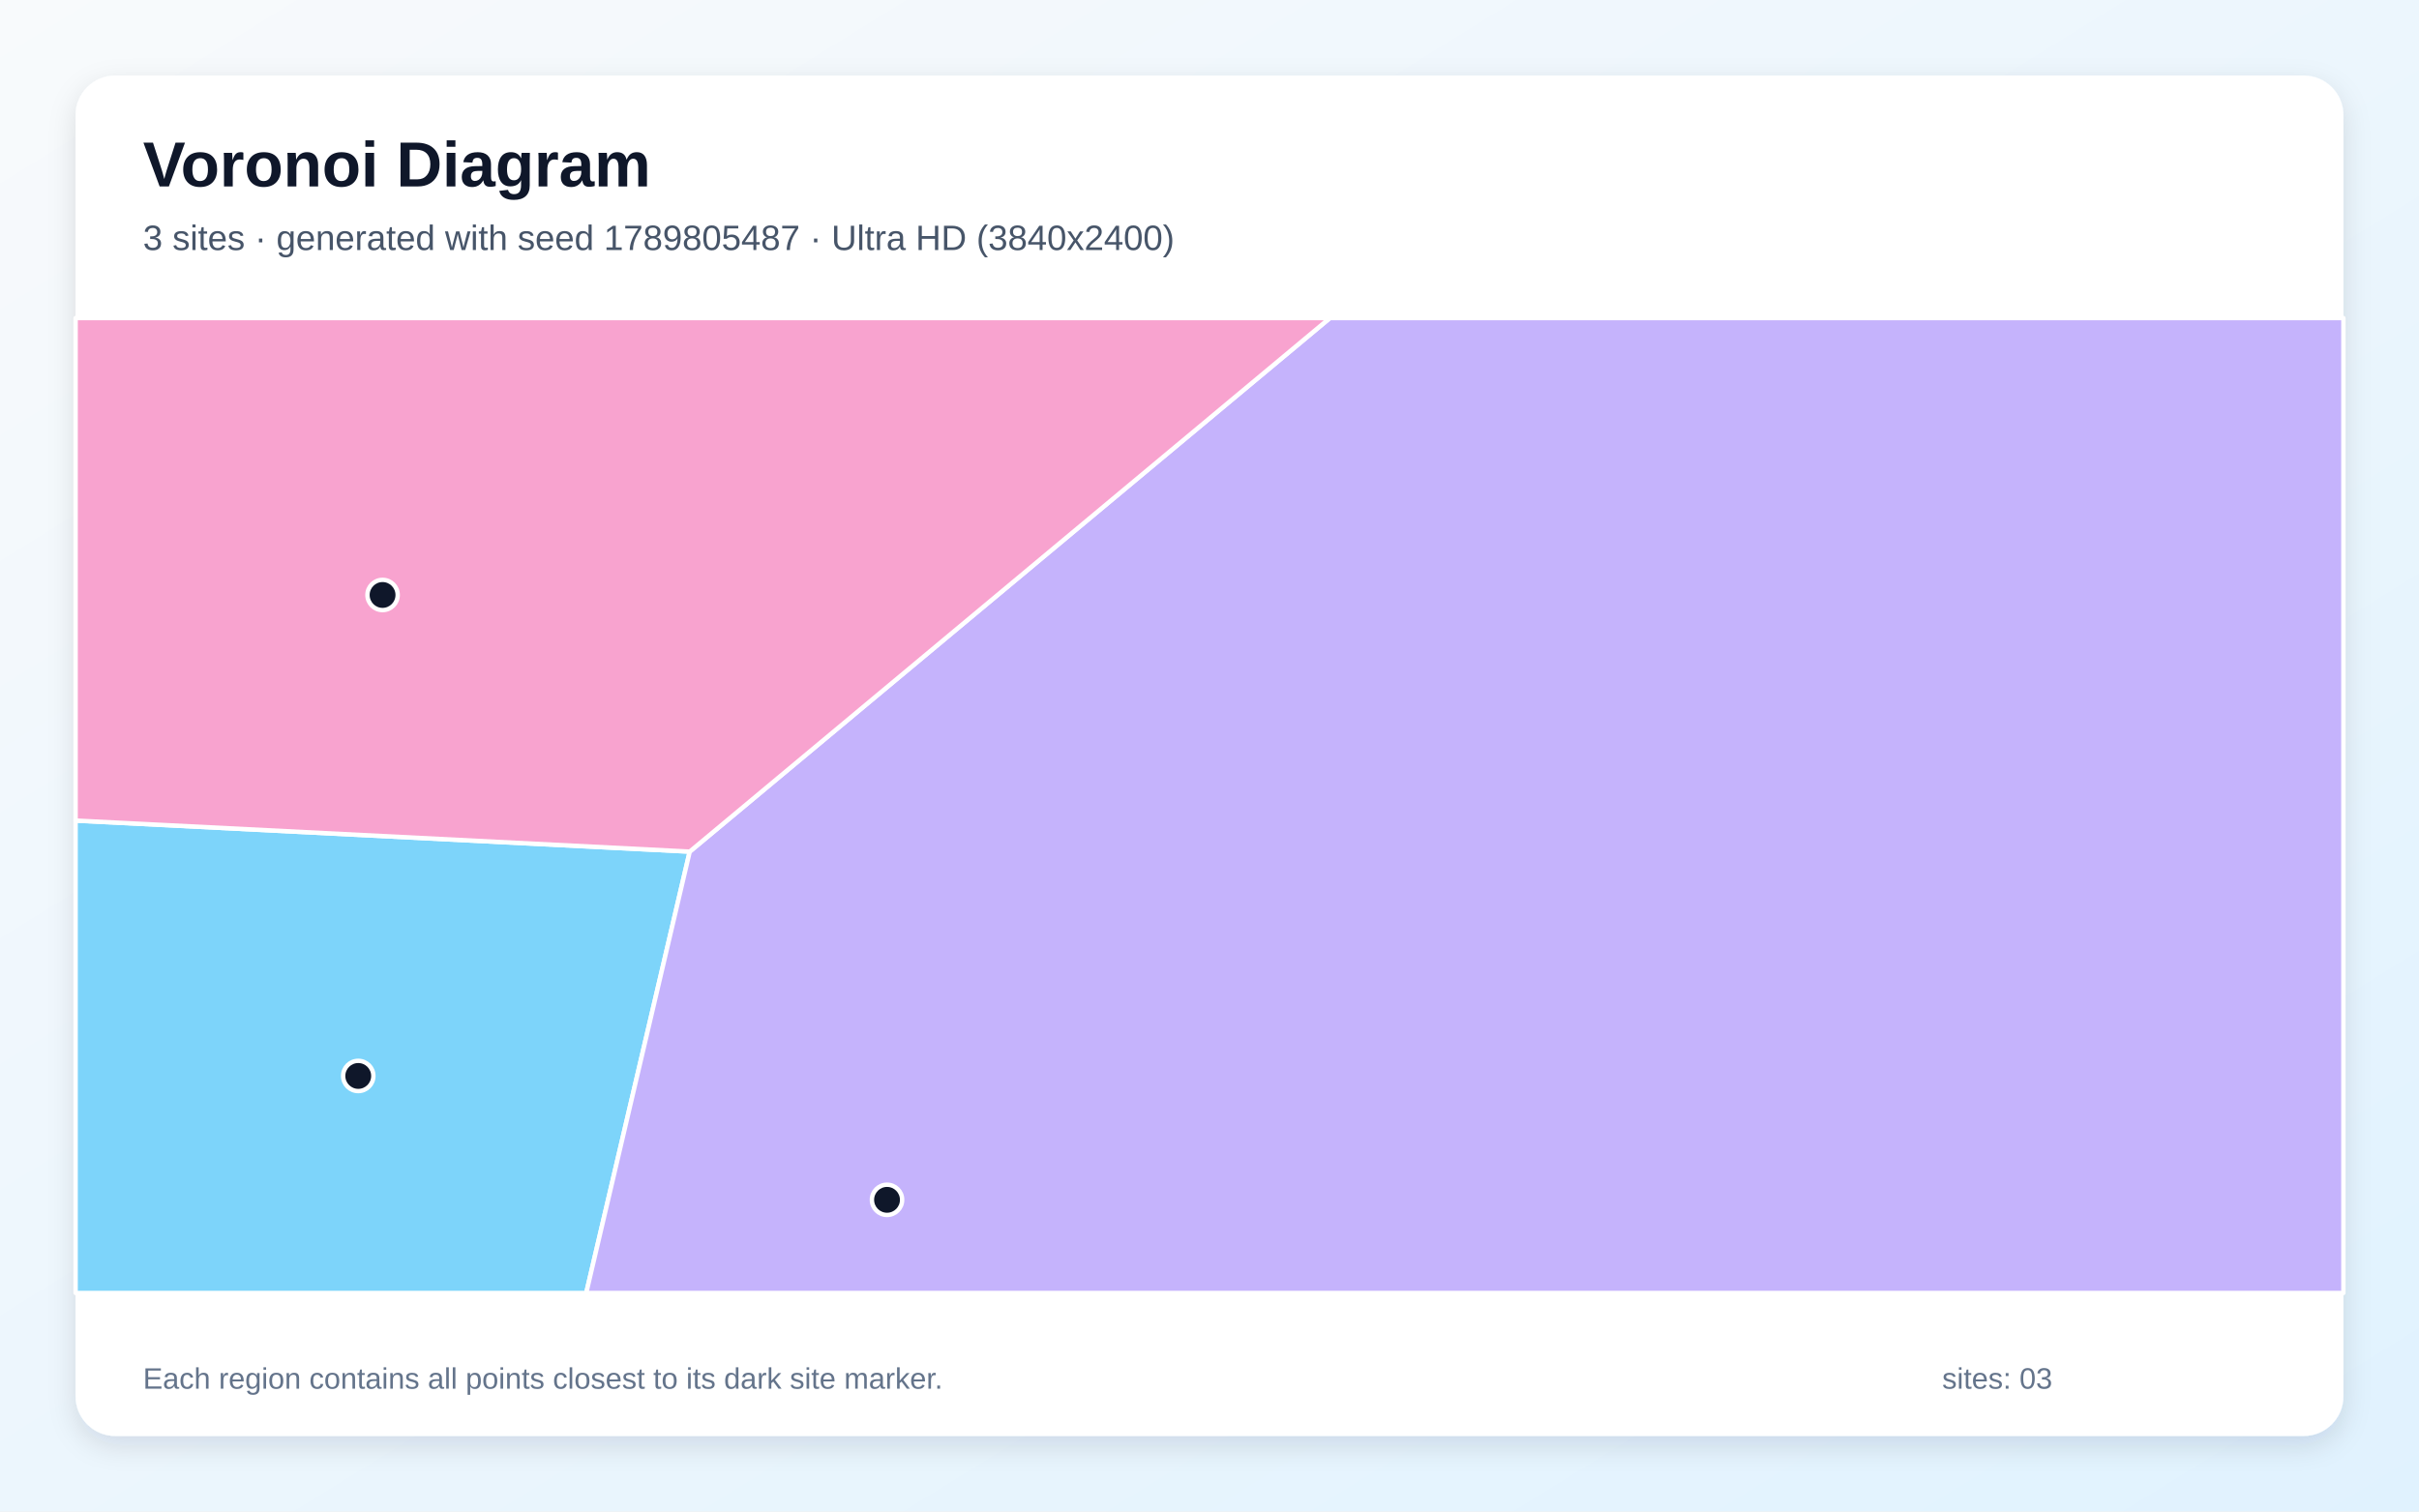
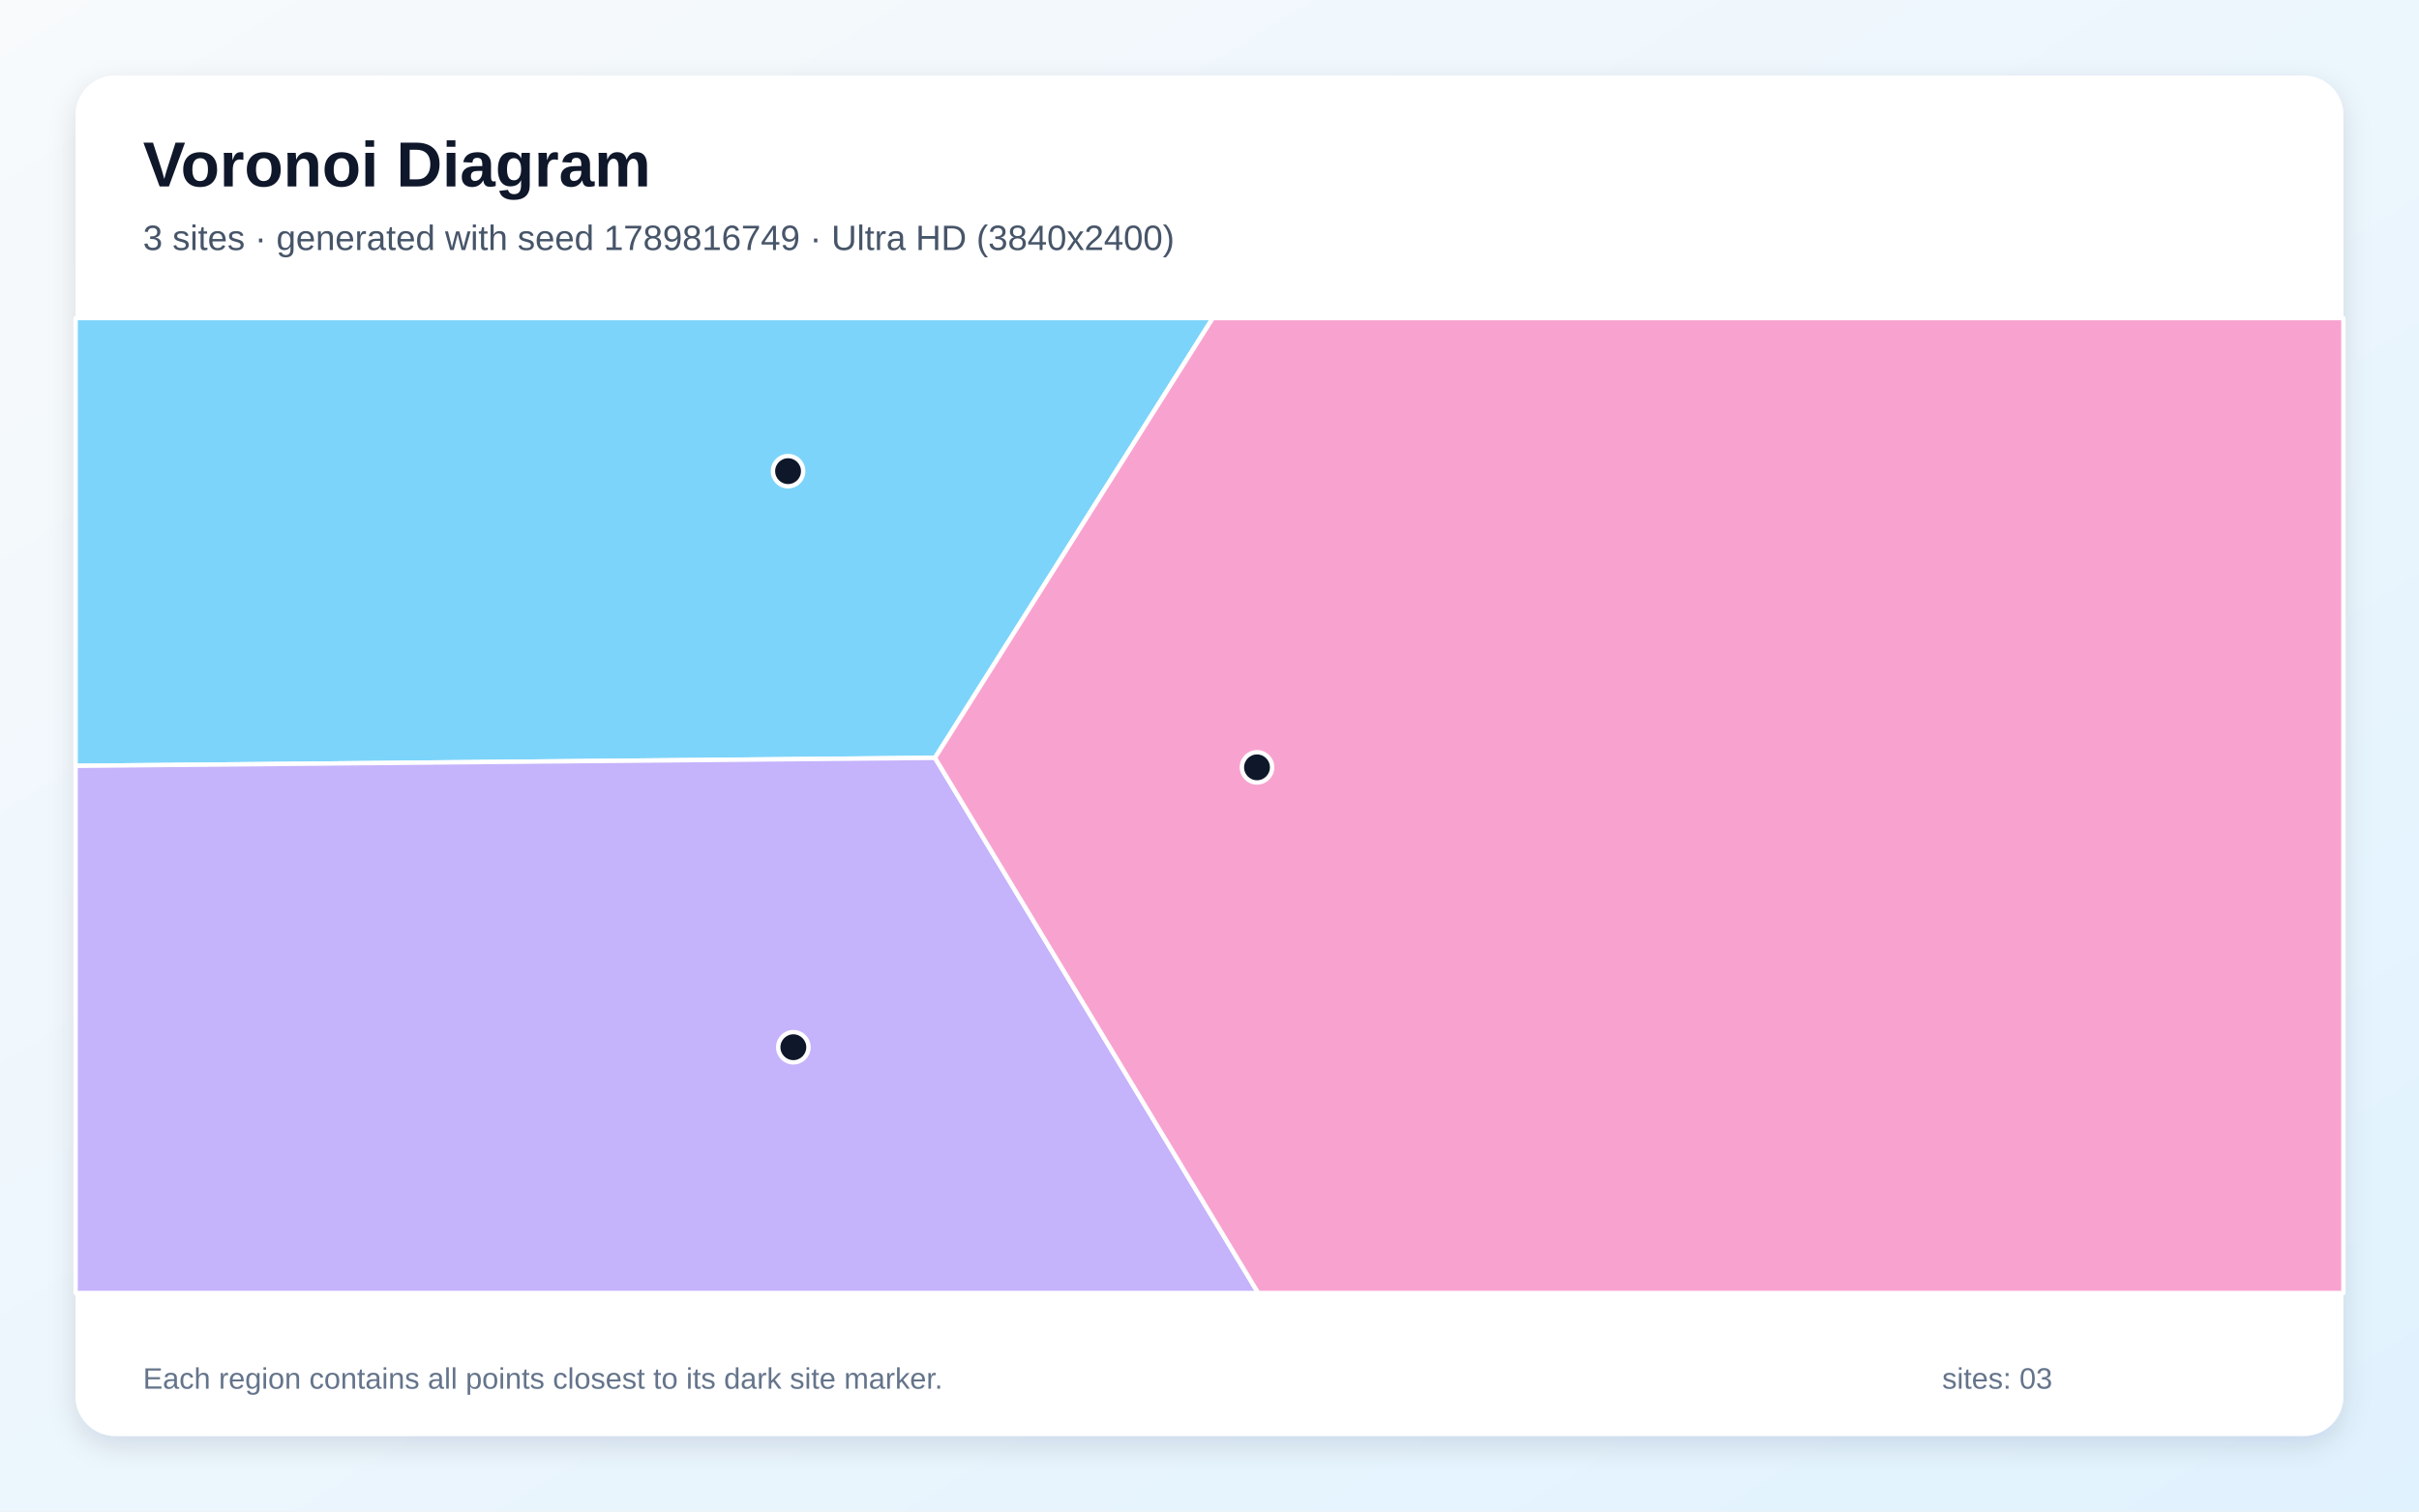
<svg xmlns="http://www.w3.org/2000/svg" width="3840" height="2400" viewBox="0 0 3840 2400" role="img" aria-labelledby="title description">
  <defs>
    <linearGradient id="background" x1="0" y1="0" x2="1" y2="1">
      <stop stop-color="#F8FAFC" />
      <stop offset="1" stop-color="#E0F2FE" />
    </linearGradient>
    <filter id="shadow" x="-5%" y="-5%" width="110%" height="110%">
      <feDropShadow dx="0" dy="15" stdDeviation="22" flood-color="#0F172A" flood-opacity=".12" />
    </filter>
  </defs>
  <rect width="3840" height="2400" fill="url(#background)" />
  <rect x="120" y="120" width="3600" height="2160" rx="63" fill="#FFFFFF" filter="url(#shadow)" />
  <g font-family="Arial, sans-serif">
    <text x="227" y="296" font-size="101" font-weight="700" fill="#0F172A">Voronoi Diagram</text>
-     <text x="227" y="397" font-size="56" fill="#475569">3 sites · generated with seed 1789805487 · Ultra HD (3840x2400)</text>
+     <text x="227" y="397" font-size="56" fill="#475569">3 sites · generated with seed 1789816749 · Ultra HD (3840x2400)</text>
  </g>
  <g stroke="#FFFFFF" stroke-width="7" stroke-linejoin="round">
-     <polygon points="120.0,1302.9 1094.9,1352.2 930.6,2053.0 120.0,2053.0" fill="#38BDF8" fill-opacity="0.65" />
-     <polygon points="1094.9,1352.2 2111.1,505.0 3720.0,505.0 3720.0,2053.0 930.6,2053.0" fill="#A78BFA" fill-opacity="0.65" />
-     <polygon points="1094.9,1352.2 120.0,1302.9 120.0,505.0 2111.1,505.0" fill="#F472B6" fill-opacity="0.65" />
+     <polygon points="1484.2,1203.3 120.0,1216.0 120.0,505.0 1925.3,505.0" fill="#38BDF8" fill-opacity="0.65" />
+     <polygon points="120.0,1216.0 1484.2,1203.3 1997.3,2053.0 120.0,2053.0" fill="#A78BFA" fill-opacity="0.65" />
+     <polygon points="1484.2,1203.3 1925.3,505.0 3720.0,505.0 3720.0,2053.0 1997.3,2053.0" fill="#F472B6" fill-opacity="0.65" />
  </g>
  <g>
-     <circle cx="568.7" cy="1708.4" r="24" fill="#0F172A" stroke="#FFFFFF" stroke-width="7" />
-     <circle cx="1408.1" cy="1905.1" r="24" fill="#0F172A" stroke="#FFFFFF" stroke-width="7" />
-     <circle cx="607.3" cy="944.7" r="24" fill="#0F172A" stroke="#FFFFFF" stroke-width="7" />
+     <circle cx="1251.0" cy="748.1" r="24" fill="#0F172A" stroke="#FFFFFF" stroke-width="7" />
+     <circle cx="1259.4" cy="1662.8" r="24" fill="#0F172A" stroke="#FFFFFF" stroke-width="7" />
+     <circle cx="1995.4" cy="1218.4" r="24" fill="#0F172A" stroke="#FFFFFF" stroke-width="7" />
  </g>
  <g font-family="Arial, sans-serif" font-size="47" fill="#64748B">
    <text x="227" y="2205">Each region contains all points closest to its dark site marker.</text>
    <text x="3083" y="2205">sites: 03</text>
  </g>
</svg>
